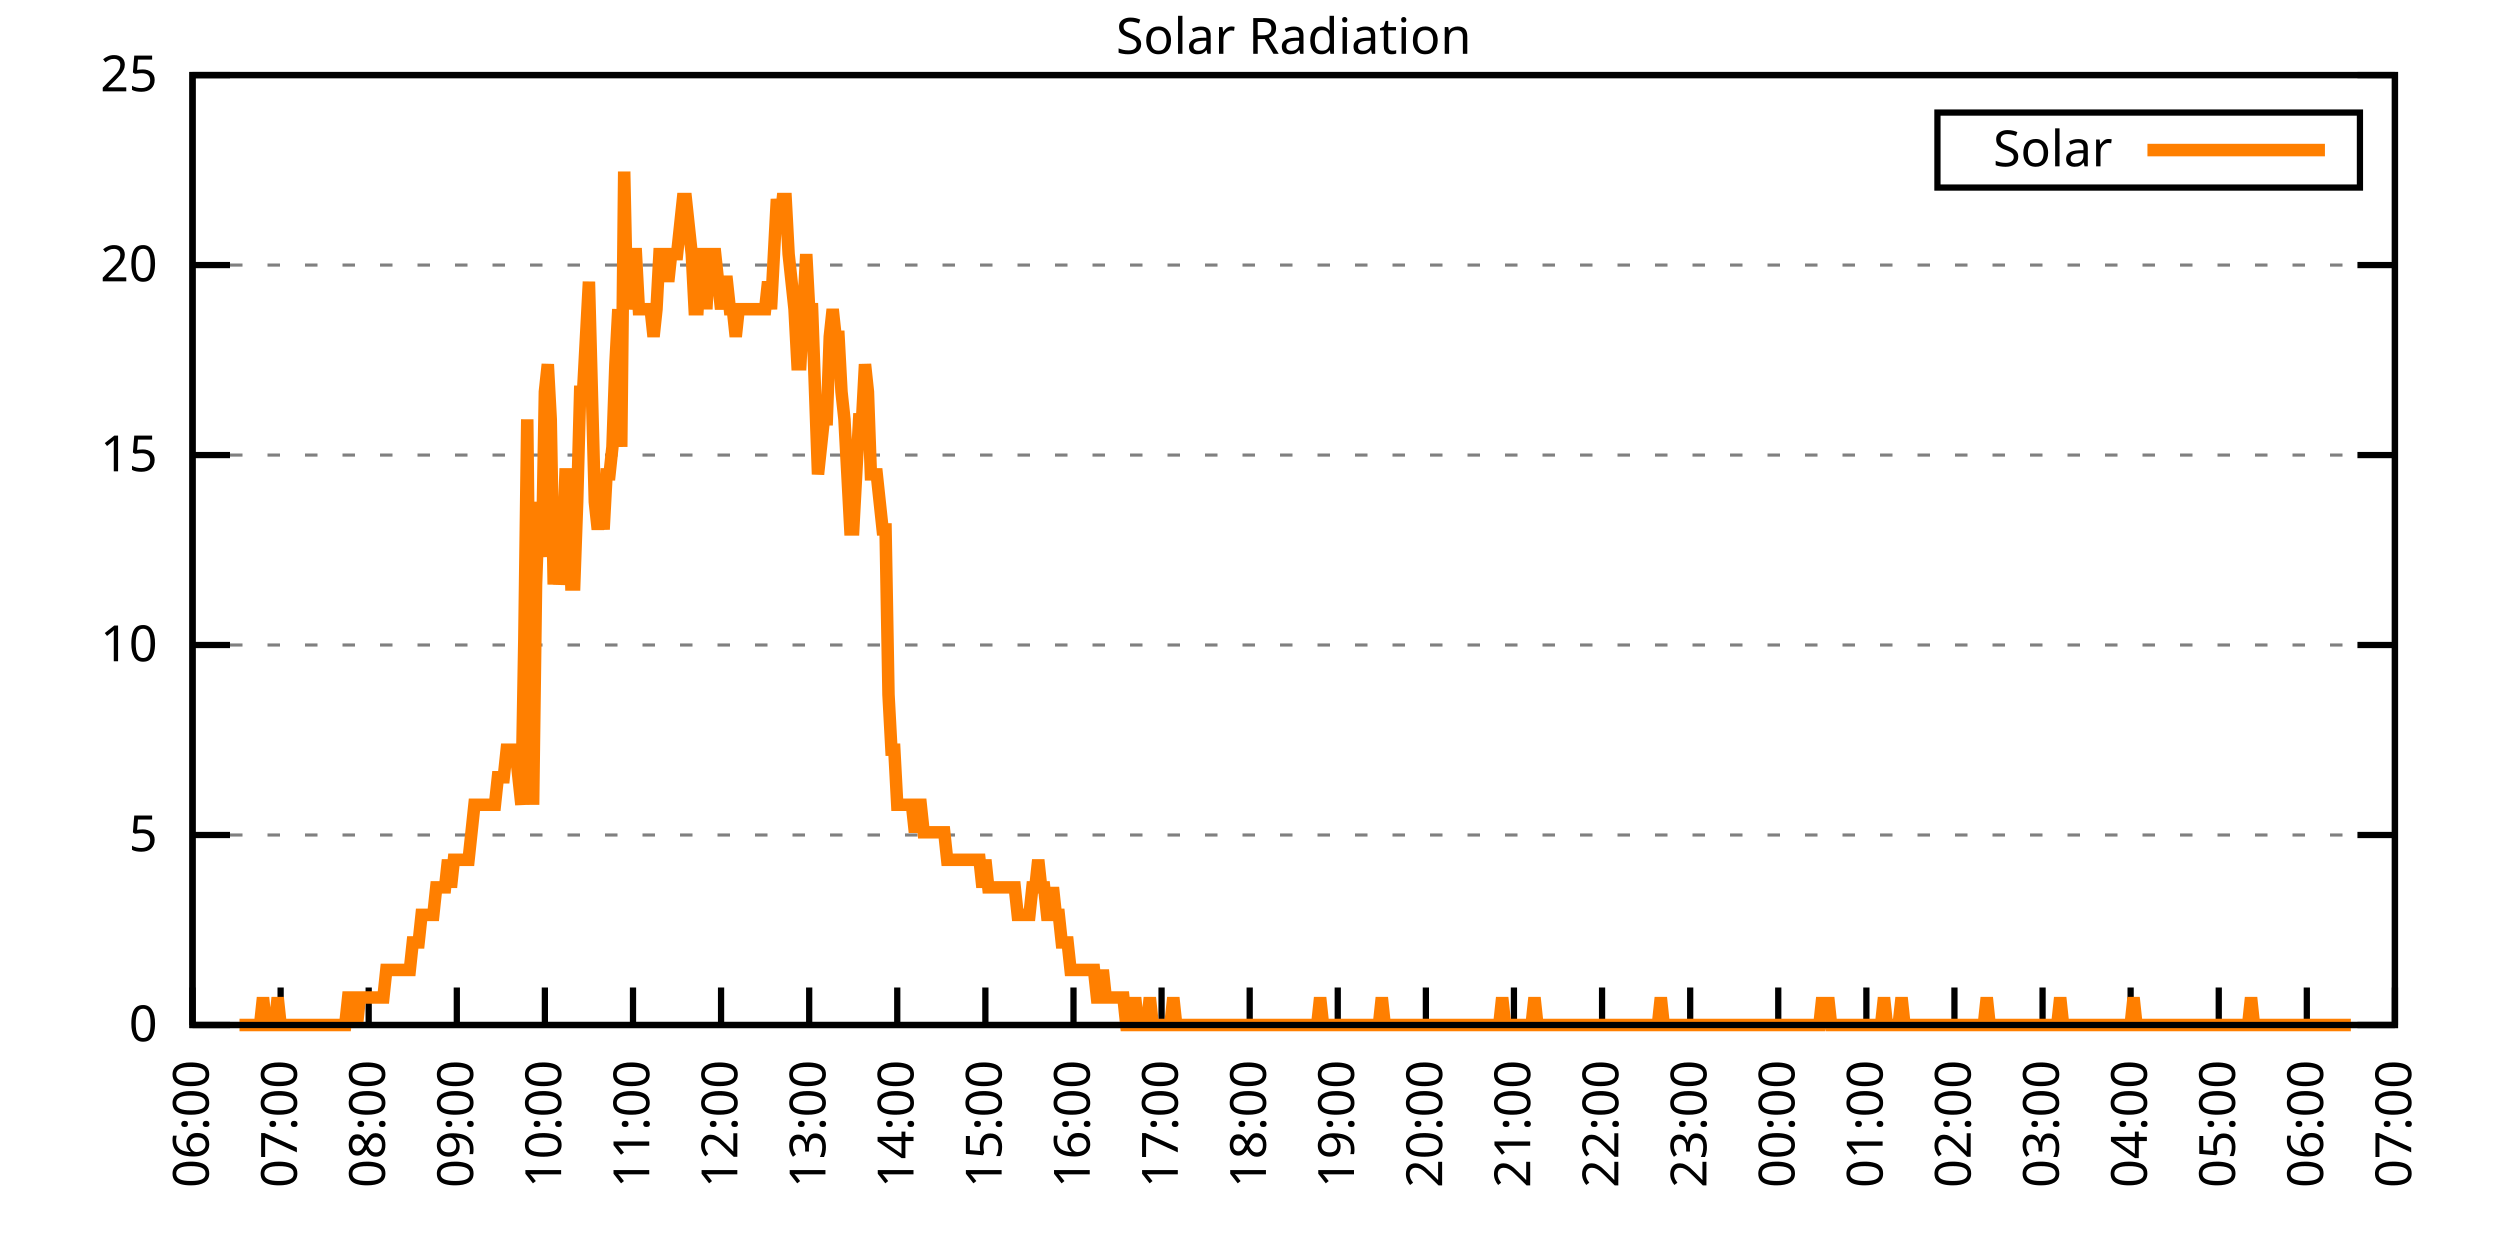
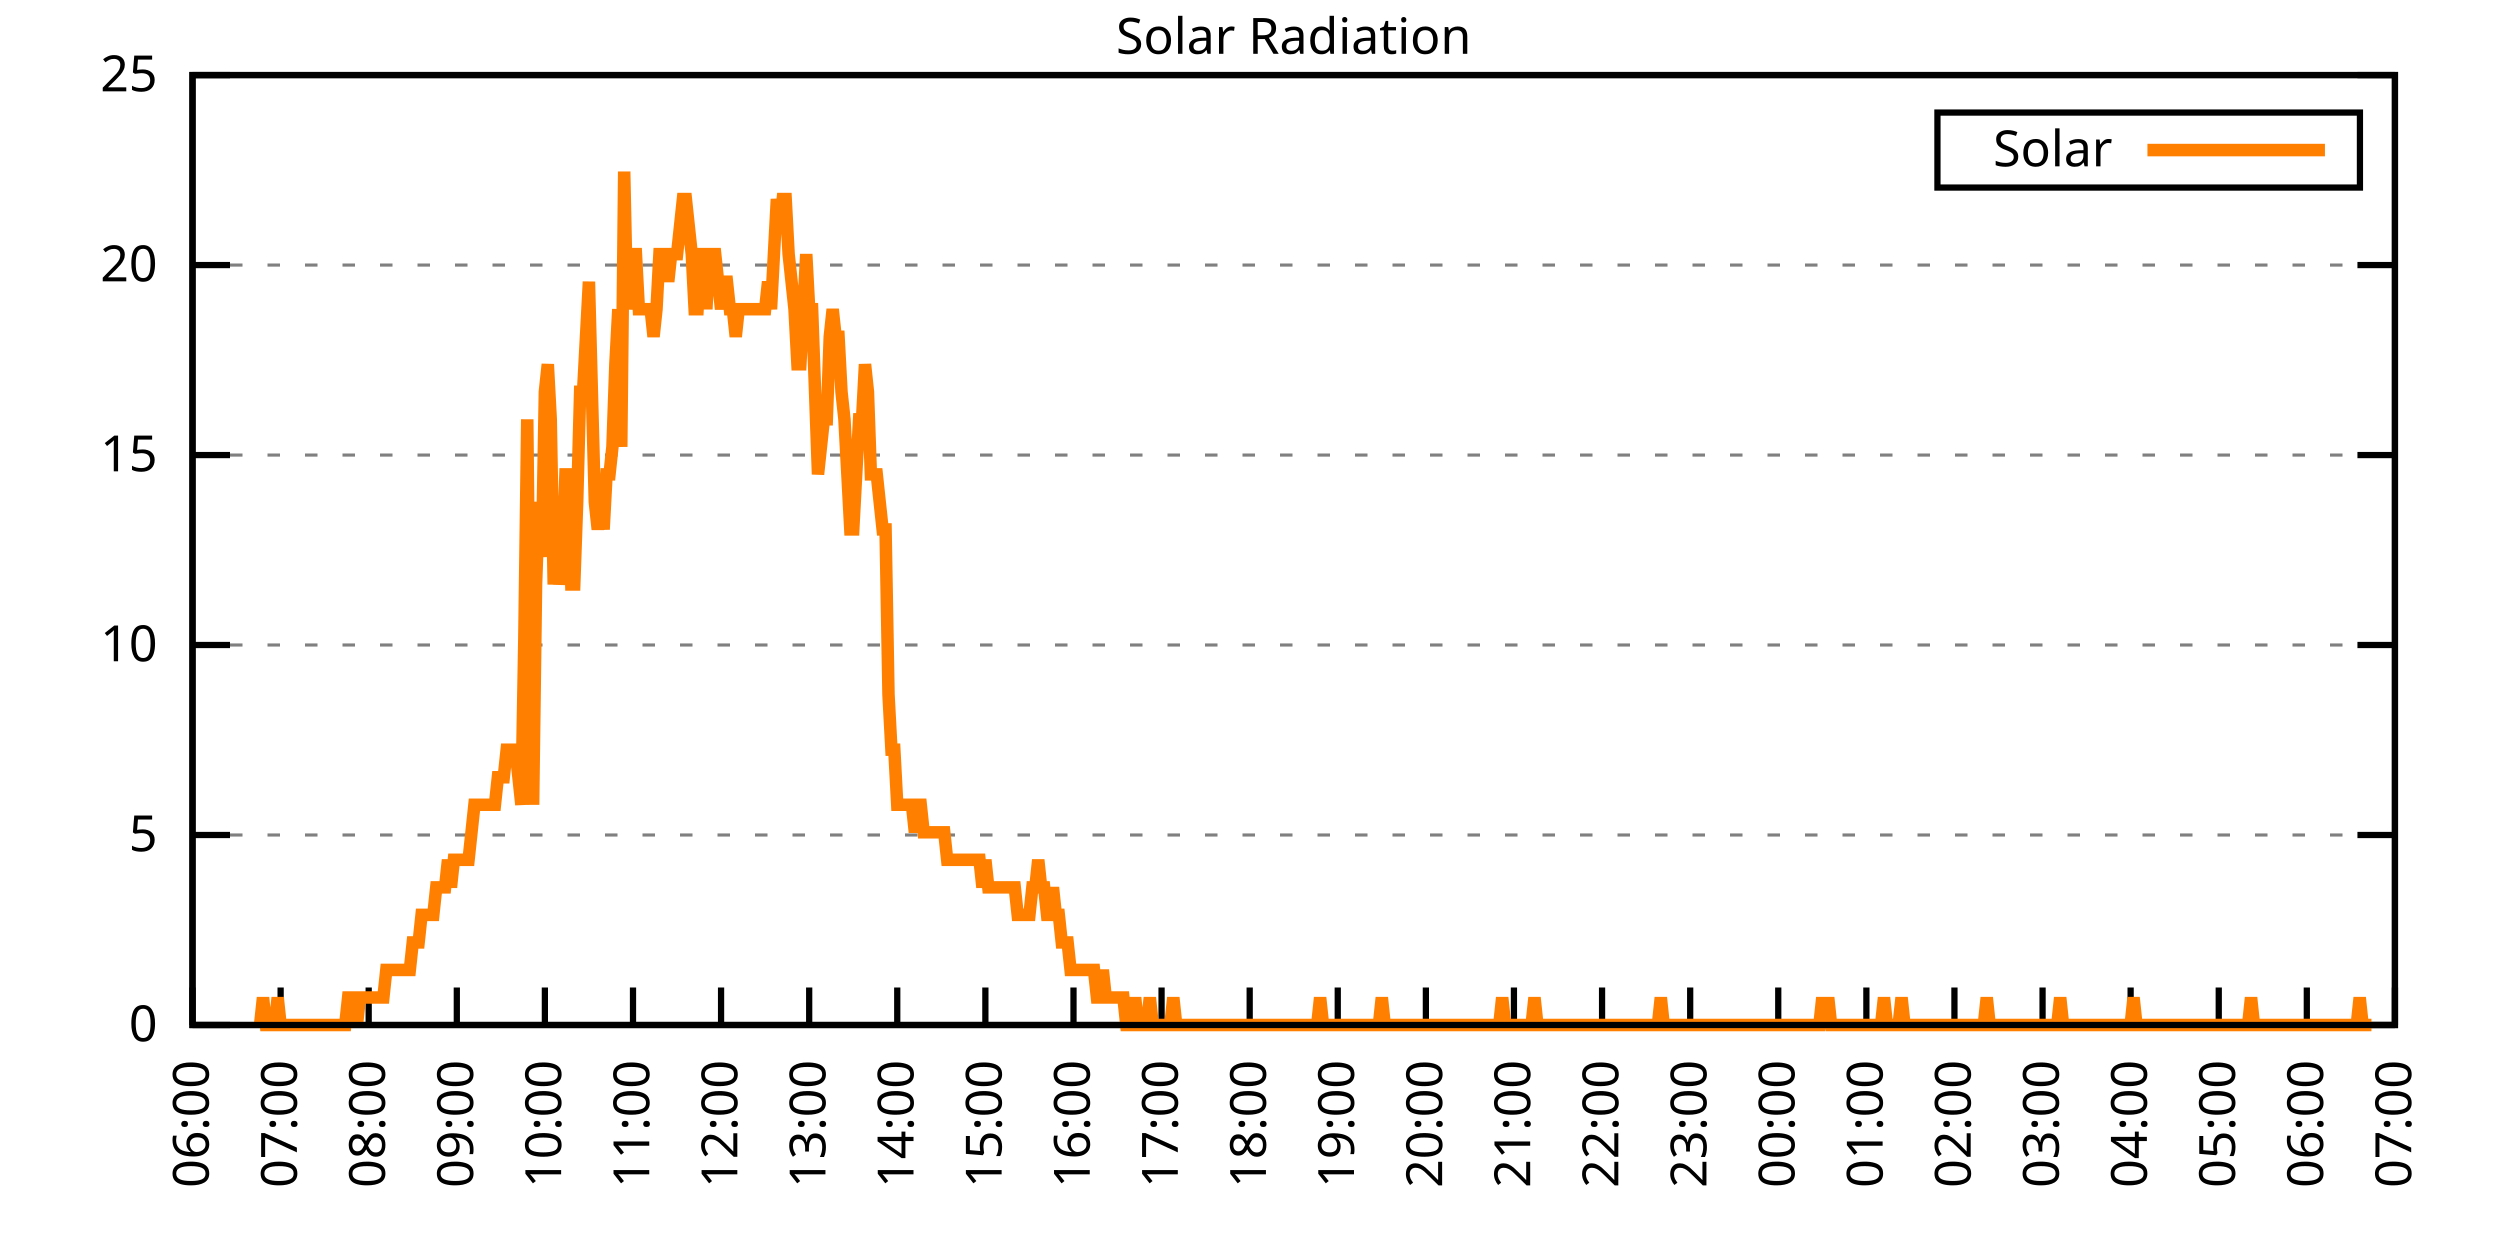
<svg xmlns="http://www.w3.org/2000/svg" xmlns:xlink="http://www.w3.org/1999/xlink" width="400" height="200" viewBox="0 0 400 200">
  <g id="gnuplot_canvas">
    <rect x="0" y="0" width="400" height="200" fill="none" />
    <defs>
      <circle id="gpDot" r="0.5" stroke-width="0.5" stroke="currentColor" />
      <path id="gpPt0" stroke-width="0.333" stroke="currentColor" d="M-1,0 h2 M0,-1 v2" />
      <path id="gpPt1" stroke-width="0.333" stroke="currentColor" d="M-1,-1 L1,1 M1,-1 L-1,1" />
      <path id="gpPt2" stroke-width="0.333" stroke="currentColor" d="M-1,0 L1,0 M0,-1 L0,1 M-1,-1 L1,1 M-1,1 L1,-1" />
      <rect id="gpPt3" stroke-width="0.333" stroke="currentColor" x="-1" y="-1" width="2" height="2" />
      <rect id="gpPt4" stroke-width="0.333" stroke="currentColor" fill="currentColor" x="-1" y="-1" width="2" height="2" />
      <circle id="gpPt5" stroke-width="0.333" stroke="currentColor" cx="0" cy="0" r="1" />
      <use xlink:href="#gpPt5" id="gpPt6" fill="currentColor" stroke="none" />
      <path id="gpPt7" stroke-width="0.333" stroke="currentColor" d="M0,-1.33 L-1.33,0.67 L1.33,0.67 z" />
      <use xlink:href="#gpPt7" id="gpPt8" fill="currentColor" stroke="none" />
      <use xlink:href="#gpPt7" id="gpPt9" stroke="currentColor" transform="rotate(180)" />
      <use xlink:href="#gpPt9" id="gpPt10" fill="currentColor" stroke="none" />
      <use xlink:href="#gpPt3" id="gpPt11" stroke="currentColor" transform="rotate(45)" />
      <use xlink:href="#gpPt11" id="gpPt12" fill="currentColor" stroke="none" />
      <path id="gpPt13" stroke-width="0.333" stroke="currentColor" d="M0,1.330 L1.265,0.411 L0.782,-1.067 L-0.782,-1.076 L-1.265,0.411 z" />
      <use xlink:href="#gpPt13" id="gpPt14" fill="currentColor" stroke="none" />
      <filter id="textbox" filterUnits="objectBoundingBox" x="0" y="0" height="1" width="1">
        <feFlood flood-color="white" flood-opacity="1" result="bgnd" />
        <feComposite in="SourceGraphic" in2="bgnd" operator="atop" />
      </filter>
      <filter id="greybox" filterUnits="objectBoundingBox" x="0" y="0" height="1" width="1">
        <feFlood flood-color="lightgrey" flood-opacity="1" result="grey" />
        <feComposite in="SourceGraphic" in2="grey" operator="atop" />
      </filter>
    </defs>
    <g fill="none" color="white" stroke="currentColor" stroke-width="1.00" stroke-linecap="butt" stroke-linejoin="miter">
</g>
    <g fill="none" color="black" stroke="currentColor" stroke-width="1.00" stroke-linecap="butt" stroke-linejoin="miter">
      <g stroke="none" shape-rendering="crispEdges">
        <polygon fill="rgb(255, 255, 255)" points="30.80,164.00 383.18,164.00 383.18,12.02 30.80,12.02 " />
      </g>
    </g>
    <g fill="none" color="black" stroke="currentColor" stroke-width="1.00" stroke-linecap="butt" stroke-linejoin="miter">
</g>
    <g fill="none" color="black" stroke="black" stroke-width="0.50" stroke-linecap="butt" stroke-linejoin="miter">
</g>
    <g fill="none" color="gray" stroke="currentColor" stroke-width="0.50" stroke-linecap="butt" stroke-linejoin="miter">
      <path stroke="gray" stroke-dasharray="2,4" class="gridline" d="M30.80,164.00 L383.19,164.00  " />
    </g>
    <g fill="none" color="gray" stroke="gray" stroke-width="1.00" stroke-linecap="butt" stroke-linejoin="miter">
</g>
    <g fill="none" color="black" stroke="currentColor" stroke-width="1.00" stroke-linecap="butt" stroke-linejoin="miter">
      <path stroke="black" d="M30.80,164.00 L36.80,164.00 M383.19,164.00 L377.19,164.00  " />
      <g transform="translate(25.20,166.60)" stroke="none" fill="black" font-family="Sans" font-size="8.00" text-anchor="end">
        <text>
          <tspan font-family="Sans"> 0</tspan>
        </text>
      </g>
    </g>
    <g fill="none" color="black" stroke="currentColor" stroke-width="1.00" stroke-linecap="butt" stroke-linejoin="miter">
</g>
    <g fill="none" color="black" stroke="black" stroke-width="0.50" stroke-linecap="butt" stroke-linejoin="miter">
</g>
    <g fill="none" color="gray" stroke="currentColor" stroke-width="0.50" stroke-linecap="butt" stroke-linejoin="miter">
      <path stroke="gray" stroke-dasharray="2,4" class="gridline" d="M30.80,133.60 L383.19,133.60  " />
    </g>
    <g fill="none" color="gray" stroke="gray" stroke-width="1.00" stroke-linecap="butt" stroke-linejoin="miter">
</g>
    <g fill="none" color="black" stroke="currentColor" stroke-width="1.00" stroke-linecap="butt" stroke-linejoin="miter">
      <path stroke="black" d="M30.80,133.60 L36.80,133.60 M383.19,133.60 L377.19,133.60  " />
      <g transform="translate(25.20,136.20)" stroke="none" fill="black" font-family="Sans" font-size="8.00" text-anchor="end">
        <text>
          <tspan font-family="Sans"> 5</tspan>
        </text>
      </g>
    </g>
    <g fill="none" color="black" stroke="currentColor" stroke-width="1.00" stroke-linecap="butt" stroke-linejoin="miter">
</g>
    <g fill="none" color="black" stroke="black" stroke-width="0.50" stroke-linecap="butt" stroke-linejoin="miter">
</g>
    <g fill="none" color="gray" stroke="currentColor" stroke-width="0.50" stroke-linecap="butt" stroke-linejoin="miter">
      <path stroke="gray" stroke-dasharray="2,4" class="gridline" d="M30.80,103.20 L383.19,103.20  " />
    </g>
    <g fill="none" color="gray" stroke="gray" stroke-width="1.00" stroke-linecap="butt" stroke-linejoin="miter">
</g>
    <g fill="none" color="black" stroke="currentColor" stroke-width="1.00" stroke-linecap="butt" stroke-linejoin="miter">
      <path stroke="black" d="M30.80,103.20 L36.80,103.20 M383.19,103.20 L377.19,103.20  " />
      <g transform="translate(25.20,105.80)" stroke="none" fill="black" font-family="Sans" font-size="8.00" text-anchor="end">
        <text>
          <tspan font-family="Sans"> 10</tspan>
        </text>
      </g>
    </g>
    <g fill="none" color="black" stroke="currentColor" stroke-width="1.00" stroke-linecap="butt" stroke-linejoin="miter">
</g>
    <g fill="none" color="black" stroke="black" stroke-width="0.50" stroke-linecap="butt" stroke-linejoin="miter">
</g>
    <g fill="none" color="gray" stroke="currentColor" stroke-width="0.50" stroke-linecap="butt" stroke-linejoin="miter">
      <path stroke="gray" stroke-dasharray="2,4" class="gridline" d="M30.80,72.81 L383.19,72.81  " />
    </g>
    <g fill="none" color="gray" stroke="gray" stroke-width="1.00" stroke-linecap="butt" stroke-linejoin="miter">
</g>
    <g fill="none" color="black" stroke="currentColor" stroke-width="1.00" stroke-linecap="butt" stroke-linejoin="miter">
      <path stroke="black" d="M30.80,72.81 L36.80,72.81 M383.19,72.81 L377.19,72.81  " />
      <g transform="translate(25.20,75.41)" stroke="none" fill="black" font-family="Sans" font-size="8.00" text-anchor="end">
        <text>
          <tspan font-family="Sans"> 15</tspan>
        </text>
      </g>
    </g>
    <g fill="none" color="black" stroke="currentColor" stroke-width="1.00" stroke-linecap="butt" stroke-linejoin="miter">
</g>
    <g fill="none" color="black" stroke="black" stroke-width="0.50" stroke-linecap="butt" stroke-linejoin="miter">
</g>
    <g fill="none" color="gray" stroke="currentColor" stroke-width="0.50" stroke-linecap="butt" stroke-linejoin="miter">
      <path stroke="gray" stroke-dasharray="2,4" class="gridline" d="M30.80,42.41 L383.19,42.41  " />
    </g>
    <g fill="none" color="gray" stroke="gray" stroke-width="1.00" stroke-linecap="butt" stroke-linejoin="miter">
</g>
    <g fill="none" color="black" stroke="currentColor" stroke-width="1.00" stroke-linecap="butt" stroke-linejoin="miter">
      <path stroke="black" d="M30.80,42.41 L36.80,42.41 M383.19,42.41 L377.19,42.41  " />
      <g transform="translate(25.20,45.01)" stroke="none" fill="black" font-family="Sans" font-size="8.00" text-anchor="end">
        <text>
          <tspan font-family="Sans"> 20</tspan>
        </text>
      </g>
    </g>
    <g fill="none" color="black" stroke="currentColor" stroke-width="1.00" stroke-linecap="butt" stroke-linejoin="miter">
</g>
    <g fill="none" color="black" stroke="black" stroke-width="0.50" stroke-linecap="butt" stroke-linejoin="miter">
</g>
    <g fill="none" color="gray" stroke="currentColor" stroke-width="0.50" stroke-linecap="butt" stroke-linejoin="miter">
      <path stroke="gray" stroke-dasharray="2,4" class="gridline" d="M30.80,12.01 L383.19,12.01  " />
    </g>
    <g fill="none" color="gray" stroke="gray" stroke-width="1.00" stroke-linecap="butt" stroke-linejoin="miter">
</g>
    <g fill="none" color="black" stroke="currentColor" stroke-width="1.00" stroke-linecap="butt" stroke-linejoin="miter">
      <path stroke="black" d="M30.80,12.01 L36.80,12.01 M383.19,12.01 L377.19,12.01  " />
      <g transform="translate(25.20,14.61)" stroke="none" fill="black" font-family="Sans" font-size="8.00" text-anchor="end">
        <text>
          <tspan font-family="Sans"> 25</tspan>
        </text>
      </g>
    </g>
    <g fill="none" color="black" stroke="currentColor" stroke-width="1.00" stroke-linecap="butt" stroke-linejoin="miter">
      <path stroke="black" d="M30.80,164.00 L30.80,158.00  " />
      <g transform="translate(33.40,169.60) rotate(270.00)" stroke="none" fill="black" font-family="Sans" font-size="8.00" text-anchor="end">
        <text>
          <tspan font-family="Sans">06:00</tspan>
        </text>
      </g>
    </g>
    <g fill="none" color="black" stroke="currentColor" stroke-width="1.00" stroke-linecap="butt" stroke-linejoin="miter">
      <path stroke="black" d="M44.90,164.00 L44.90,158.00  " />
      <g transform="translate(47.50,169.60) rotate(270.00)" stroke="none" fill="black" font-family="Sans" font-size="8.00" text-anchor="end">
        <text>
          <tspan font-family="Sans">07:00</tspan>
        </text>
      </g>
    </g>
    <g fill="none" color="black" stroke="currentColor" stroke-width="1.00" stroke-linecap="butt" stroke-linejoin="miter">
      <path stroke="black" d="M58.99,164.00 L58.99,158.00  " />
      <g transform="translate(61.59,169.60) rotate(270.00)" stroke="none" fill="black" font-family="Sans" font-size="8.00" text-anchor="end">
        <text>
          <tspan font-family="Sans">08:00</tspan>
        </text>
      </g>
    </g>
    <g fill="none" color="black" stroke="currentColor" stroke-width="1.00" stroke-linecap="butt" stroke-linejoin="miter">
      <path stroke="black" d="M73.09,164.00 L73.09,158.00  " />
      <g transform="translate(75.69,169.60) rotate(270.00)" stroke="none" fill="black" font-family="Sans" font-size="8.00" text-anchor="end">
        <text>
          <tspan font-family="Sans">09:00</tspan>
        </text>
      </g>
    </g>
    <g fill="none" color="black" stroke="currentColor" stroke-width="1.00" stroke-linecap="butt" stroke-linejoin="miter">
      <path stroke="black" d="M87.18,164.00 L87.18,158.00  " />
      <g transform="translate(89.78,169.60) rotate(270.00)" stroke="none" fill="black" font-family="Sans" font-size="8.00" text-anchor="end">
        <text>
          <tspan font-family="Sans">10:00</tspan>
        </text>
      </g>
    </g>
    <g fill="none" color="black" stroke="currentColor" stroke-width="1.00" stroke-linecap="butt" stroke-linejoin="miter">
      <path stroke="black" d="M101.28,164.00 L101.28,158.00  " />
      <g transform="translate(103.88,169.60) rotate(270.00)" stroke="none" fill="black" font-family="Sans" font-size="8.00" text-anchor="end">
        <text>
          <tspan font-family="Sans">11:00</tspan>
        </text>
      </g>
    </g>
    <g fill="none" color="black" stroke="currentColor" stroke-width="1.00" stroke-linecap="butt" stroke-linejoin="miter">
      <path stroke="black" d="M115.37,164.00 L115.37,158.00  " />
      <g transform="translate(117.97,169.60) rotate(270.00)" stroke="none" fill="black" font-family="Sans" font-size="8.00" text-anchor="end">
        <text>
          <tspan font-family="Sans">12:00</tspan>
        </text>
      </g>
    </g>
    <g fill="none" color="black" stroke="currentColor" stroke-width="1.00" stroke-linecap="butt" stroke-linejoin="miter">
      <path stroke="black" d="M129.47,164.00 L129.47,158.00  " />
      <g transform="translate(132.07,169.60) rotate(270.00)" stroke="none" fill="black" font-family="Sans" font-size="8.00" text-anchor="end">
        <text>
          <tspan font-family="Sans">13:00</tspan>
        </text>
      </g>
    </g>
    <g fill="none" color="black" stroke="currentColor" stroke-width="1.00" stroke-linecap="butt" stroke-linejoin="miter">
      <path stroke="black" d="M143.56,164.00 L143.56,158.00  " />
      <g transform="translate(146.16,169.60) rotate(270.00)" stroke="none" fill="black" font-family="Sans" font-size="8.00" text-anchor="end">
        <text>
          <tspan font-family="Sans">14:00</tspan>
        </text>
      </g>
    </g>
    <g fill="none" color="black" stroke="currentColor" stroke-width="1.00" stroke-linecap="butt" stroke-linejoin="miter">
      <path stroke="black" d="M157.66,164.00 L157.66,158.00  " />
      <g transform="translate(160.26,169.60) rotate(270.00)" stroke="none" fill="black" font-family="Sans" font-size="8.00" text-anchor="end">
        <text>
          <tspan font-family="Sans">15:00</tspan>
        </text>
      </g>
    </g>
    <g fill="none" color="black" stroke="currentColor" stroke-width="1.00" stroke-linecap="butt" stroke-linejoin="miter">
      <path stroke="black" d="M171.76,164.00 L171.76,158.00  " />
      <g transform="translate(174.36,169.60) rotate(270.00)" stroke="none" fill="black" font-family="Sans" font-size="8.00" text-anchor="end">
        <text>
          <tspan font-family="Sans">16:00</tspan>
        </text>
      </g>
    </g>
    <g fill="none" color="black" stroke="currentColor" stroke-width="1.00" stroke-linecap="butt" stroke-linejoin="miter">
      <path stroke="black" d="M185.85,164.00 L185.85,158.00  " />
      <g transform="translate(188.45,169.60) rotate(270.00)" stroke="none" fill="black" font-family="Sans" font-size="8.00" text-anchor="end">
        <text>
          <tspan font-family="Sans">17:00</tspan>
        </text>
      </g>
    </g>
    <g fill="none" color="black" stroke="currentColor" stroke-width="1.00" stroke-linecap="butt" stroke-linejoin="miter">
      <path stroke="black" d="M199.95,164.00 L199.95,158.00  " />
      <g transform="translate(202.55,169.60) rotate(270.00)" stroke="none" fill="black" font-family="Sans" font-size="8.00" text-anchor="end">
        <text>
          <tspan font-family="Sans">18:00</tspan>
        </text>
      </g>
    </g>
    <g fill="none" color="black" stroke="currentColor" stroke-width="1.00" stroke-linecap="butt" stroke-linejoin="miter">
      <path stroke="black" d="M214.04,164.00 L214.04,158.00  " />
      <g transform="translate(216.64,169.60) rotate(270.00)" stroke="none" fill="black" font-family="Sans" font-size="8.00" text-anchor="end">
        <text>
          <tspan font-family="Sans">19:00</tspan>
        </text>
      </g>
    </g>
    <g fill="none" color="black" stroke="currentColor" stroke-width="1.00" stroke-linecap="butt" stroke-linejoin="miter">
      <path stroke="black" d="M228.14,164.00 L228.14,158.00  " />
      <g transform="translate(230.74,169.60) rotate(270.00)" stroke="none" fill="black" font-family="Sans" font-size="8.00" text-anchor="end">
        <text>
          <tspan font-family="Sans">20:00</tspan>
        </text>
      </g>
    </g>
    <g fill="none" color="black" stroke="currentColor" stroke-width="1.00" stroke-linecap="butt" stroke-linejoin="miter">
      <path stroke="black" d="M242.23,164.00 L242.23,158.00  " />
      <g transform="translate(244.83,169.60) rotate(270.00)" stroke="none" fill="black" font-family="Sans" font-size="8.00" text-anchor="end">
        <text>
          <tspan font-family="Sans">21:00</tspan>
        </text>
      </g>
    </g>
    <g fill="none" color="black" stroke="currentColor" stroke-width="1.00" stroke-linecap="butt" stroke-linejoin="miter">
      <path stroke="black" d="M256.33,164.00 L256.33,158.00  " />
      <g transform="translate(258.93,169.60) rotate(270.00)" stroke="none" fill="black" font-family="Sans" font-size="8.00" text-anchor="end">
        <text>
          <tspan font-family="Sans">22:00</tspan>
        </text>
      </g>
    </g>
    <g fill="none" color="black" stroke="currentColor" stroke-width="1.00" stroke-linecap="butt" stroke-linejoin="miter">
      <path stroke="black" d="M270.43,164.00 L270.43,158.00  " />
      <g transform="translate(273.03,169.60) rotate(270.00)" stroke="none" fill="black" font-family="Sans" font-size="8.00" text-anchor="end">
        <text>
          <tspan font-family="Sans">23:00</tspan>
        </text>
      </g>
    </g>
    <g fill="none" color="black" stroke="currentColor" stroke-width="1.00" stroke-linecap="butt" stroke-linejoin="miter">
      <path stroke="black" d="M284.52,164.00 L284.52,158.00  " />
      <g transform="translate(287.12,169.60) rotate(270.00)" stroke="none" fill="black" font-family="Sans" font-size="8.00" text-anchor="end">
        <text>
          <tspan font-family="Sans">00:00</tspan>
        </text>
      </g>
    </g>
    <g fill="none" color="black" stroke="currentColor" stroke-width="1.00" stroke-linecap="butt" stroke-linejoin="miter">
      <path stroke="black" d="M298.62,164.00 L298.62,158.00  " />
      <g transform="translate(301.22,169.60) rotate(270.00)" stroke="none" fill="black" font-family="Sans" font-size="8.00" text-anchor="end">
        <text>
          <tspan font-family="Sans">01:00</tspan>
        </text>
      </g>
    </g>
    <g fill="none" color="black" stroke="currentColor" stroke-width="1.00" stroke-linecap="butt" stroke-linejoin="miter">
      <path stroke="black" d="M312.71,164.00 L312.71,158.00  " />
      <g transform="translate(315.31,169.60) rotate(270.00)" stroke="none" fill="black" font-family="Sans" font-size="8.00" text-anchor="end">
        <text>
          <tspan font-family="Sans">02:00</tspan>
        </text>
      </g>
    </g>
    <g fill="none" color="black" stroke="currentColor" stroke-width="1.00" stroke-linecap="butt" stroke-linejoin="miter">
      <path stroke="black" d="M326.81,164.00 L326.81,158.00  " />
      <g transform="translate(329.41,169.60) rotate(270.00)" stroke="none" fill="black" font-family="Sans" font-size="8.00" text-anchor="end">
        <text>
          <tspan font-family="Sans">03:00</tspan>
        </text>
      </g>
    </g>
    <g fill="none" color="black" stroke="currentColor" stroke-width="1.00" stroke-linecap="butt" stroke-linejoin="miter">
      <path stroke="black" d="M340.90,164.00 L340.90,158.00  " />
      <g transform="translate(343.50,169.60) rotate(270.00)" stroke="none" fill="black" font-family="Sans" font-size="8.00" text-anchor="end">
        <text>
          <tspan font-family="Sans">04:00</tspan>
        </text>
      </g>
    </g>
    <g fill="none" color="black" stroke="currentColor" stroke-width="1.00" stroke-linecap="butt" stroke-linejoin="miter">
      <path stroke="black" d="M355.00,164.00 L355.00,158.00  " />
      <g transform="translate(357.60,169.60) rotate(270.00)" stroke="none" fill="black" font-family="Sans" font-size="8.00" text-anchor="end">
        <text>
          <tspan font-family="Sans">05:00</tspan>
        </text>
      </g>
    </g>
    <g fill="none" color="black" stroke="currentColor" stroke-width="1.00" stroke-linecap="butt" stroke-linejoin="miter">
      <path stroke="black" d="M369.09,164.00 L369.09,158.00  " />
      <g transform="translate(371.69,169.60) rotate(270.00)" stroke="none" fill="black" font-family="Sans" font-size="8.00" text-anchor="end">
        <text>
          <tspan font-family="Sans">06:00</tspan>
        </text>
      </g>
    </g>
    <g fill="none" color="black" stroke="currentColor" stroke-width="1.00" stroke-linecap="butt" stroke-linejoin="miter">
      <path stroke="black" d="M383.19,164.00 L383.19,158.00  " />
      <g transform="translate(385.79,169.60) rotate(270.00)" stroke="none" fill="black" font-family="Sans" font-size="8.00" text-anchor="end">
        <text>
          <tspan font-family="Sans">07:00</tspan>
        </text>
      </g>
    </g>
    <g fill="none" color="black" stroke="currentColor" stroke-width="1.00" stroke-linecap="butt" stroke-linejoin="miter">
</g>
    <g fill="none" color="black" stroke="currentColor" stroke-width="1.00" stroke-linecap="butt" stroke-linejoin="miter">
      <path stroke="black" d="M30.80,12.01 L30.80,164.00 L383.19,164.00 L383.19,12.01 L30.80,12.01 Z  " />
    </g>
    <g fill="none" color="black" stroke="currentColor" stroke-width="1.00" stroke-linecap="butt" stroke-linejoin="miter">
</g>
    <g fill="none" color="black" stroke="currentColor" stroke-width="1.00" stroke-linecap="butt" stroke-linejoin="miter">
      <path stroke="black" d="M309.99,30.01 L309.99,18.01 L377.59,18.01 L377.59,30.01 L309.99,30.01 Z  " />
    </g>
    <g id="Solar_Radiation_plot_1">
      <g fill="none" color="white" stroke="black" stroke-width="2.00" stroke-linecap="butt" stroke-linejoin="miter">
</g>
      <g fill="none" color="black" stroke="currentColor" stroke-width="2.00" stroke-linecap="butt" stroke-linejoin="miter">
        <g transform="translate(337.99,26.61)" stroke="none" fill="black" font-family="Sans" font-size="8.00" text-anchor="end">
          <text>
            <tspan font-family="Sans">Solar</tspan>
          </text>
        </g>
      </g>
      <g fill="none" color="black" stroke="currentColor" stroke-width="2.00" stroke-linecap="butt" stroke-linejoin="miter">
-         <path stroke="rgb(255, 127,   0)" d="M343.59,24.01 L371.99,24.01 M38.32,164.00 L38.79,164.00 L39.26,164.00 L39.73,164.00 L40.20,164.00 L40.67,164.00   L41.14,164.00 L41.61,164.00 L42.08,159.60 L42.55,164.00 L43.02,164.00 L43.49,164.00 L43.96,164.00 L44.43,159.60   L44.90,164.00 L45.37,164.00 L45.84,164.00 L46.31,164.00 L46.78,164.00 L47.24,164.00 L47.71,164.00 L48.18,164.00   L48.65,164.00 L49.12,164.00 L49.59,164.00 L50.06,164.00 L50.53,164.00 L51.00,164.00 L51.47,164.00 L51.94,164.00   L52.41,164.00 L52.88,164.00 L53.35,164.00 L53.82,164.00 L54.29,164.00 L54.76,164.00 L55.23,164.00 L55.70,159.60   L56.17,159.60 L56.64,159.60 L57.11,164.00 L57.58,159.60 L58.05,159.60 L58.52,159.60 L58.99,159.60 L59.46,159.60   L59.93,159.60 L60.40,159.60 L60.87,159.60 L61.34,159.60 L61.81,155.19 L62.28,155.19 L62.75,155.19 L63.22,155.19   L63.69,155.19 L64.16,155.19 L64.63,155.19 L65.10,155.19 L65.57,155.19 L66.04,150.79 L66.51,150.79 L66.98,150.79   L67.45,146.38 L67.92,146.38 L68.39,146.38 L68.86,146.38 L69.33,146.38 L69.80,141.98 L70.27,141.98 L70.74,141.98   L71.21,141.98 L71.68,137.57 L72.15,141.98 L72.62,137.57 L73.09,137.57 L73.56,137.57 L74.03,137.57 L74.50,137.57   L74.97,137.57 L75.44,133.17 L75.91,128.76 L76.38,128.76 L76.85,128.76 L77.32,128.76 L77.79,128.76 L78.26,128.76   L78.73,128.76 L79.19,128.76 L79.66,124.36 L80.13,124.36 L80.60,124.36 L81.07,119.95 L81.54,119.95 L82.01,119.95   L82.48,119.95 L82.95,124.36 L83.42,128.76 L83.89,102.33 L84.36,67.09 L84.83,111.14 L85.30,128.76 L85.77,93.52   L86.24,80.31 L86.71,89.12 L87.18,62.69 L87.65,58.28 L88.12,67.09 L88.59,93.52 L89.06,84.71 L89.53,93.52   L90.00,89.12 L90.47,75.90 L90.94,75.90 L91.41,93.52 L91.88,93.52 L92.35,80.31 L92.82,62.69 L93.29,62.69   L93.76,53.88 L94.23,45.07 L94.70,62.69 L95.17,80.31 L95.64,84.71 L96.11,80.31 L96.58,84.71 L97.05,75.90   L97.52,75.90 L97.99,71.50 L98.46,58.28 L98.93,49.47 L99.40,71.50 L99.87,27.45 L100.34,49.47 L100.81,45.07   L101.28,40.66 L101.75,40.66 L102.22,49.47 L102.69,49.47 L103.16,49.47 L103.63,49.47 L104.10,49.47 L104.57,53.88   L105.04,49.47 L105.51,40.66 L105.98,40.66 L106.45,40.66 L106.92,45.07 L107.39,40.66 L107.86,40.66 L108.33,40.66   L108.80,36.26 L109.27,31.85 L109.74,31.85 L110.21,36.26 L110.68,40.66 L111.14,49.47 L111.61,49.47 L112.08,40.66   L112.55,40.66 L113.02,49.47 L113.49,40.66 L113.96,40.66 L114.43,40.66 L114.90,45.07 L115.37,49.47 L115.84,45.07   L116.31,45.07 L116.78,49.47 L117.25,49.47 L117.72,53.88 L118.19,49.47 L118.66,49.47 L119.13,49.47 L119.60,49.47   L120.07,49.47 L120.54,49.47 L121.01,49.47 L121.48,49.47 L121.95,49.47 L122.42,49.47 L122.89,45.07 L123.36,49.47   L123.83,40.66 L124.30,31.85 L124.77,36.26 L125.24,31.85 L125.71,31.85 L126.18,40.66 L126.65,45.07 L127.12,49.47   L127.59,58.28 L128.06,58.28 L128.53,49.47 L129.00,40.66 L129.47,49.47 L129.94,49.47 L130.41,62.69 L130.88,75.90   L131.35,71.50 L131.82,67.09 L132.29,67.09 L132.76,53.88 L133.23,49.47 L133.70,53.88 L134.17,53.88 L134.64,62.69   L135.11,67.09 L135.58,75.90 L136.05,84.71 L136.52,84.71 L136.99,75.90 L137.46,67.09 L137.93,67.09 L138.40,58.28   L138.87,62.69 L139.34,75.90 L139.81,75.90 L140.28,75.90 L140.75,80.31 L141.22,84.71 L141.69,84.71 L142.16,111.14   L142.63,119.95 L143.09,119.95 L143.56,128.76 L144.03,128.76 L144.50,128.76 L144.97,128.76 L145.44,128.76 L145.91,128.76   L146.38,133.17 L146.85,128.76 L147.32,128.76 L147.79,133.17 L148.26,133.17 L148.73,133.17 L149.20,133.17 L149.67,133.17   L150.14,133.17 L150.61,133.17 L151.08,133.17 L151.55,137.57 L152.02,137.57 L152.49,137.57 L152.96,137.57 L153.43,137.57   L153.90,137.57 L154.37,137.57 L154.84,137.57 L155.31,137.57 L155.78,137.57 L156.25,137.57 L156.72,137.57 L157.19,141.98   L157.66,137.57 L158.13,141.98 L158.60,141.98 L159.07,141.98 L159.54,141.98 L160.01,141.98 L160.48,141.98 L160.95,141.98   L161.42,141.98 L161.89,141.98 L162.36,141.98 L162.83,146.38 L163.30,146.38 L163.77,146.38 L164.24,146.38 L164.71,146.38   L165.18,141.98 L165.65,141.98 L166.12,137.57 L166.59,141.98 L167.06,141.98 L167.53,146.38 L168.00,146.38 L168.47,141.98   L168.94,146.38 L169.41,146.38 L169.88,150.79 L170.35,150.79 L170.82,150.79 L171.29,155.19 L171.76,155.19 L172.23,155.19   L172.70,155.19 L173.17,155.19 L173.64,155.19 L174.11,155.19 L174.58,155.19 L175.04,155.19 L175.51,159.60 L175.98,159.60   L176.45,155.19 L176.92,159.60 L177.39,159.60 L177.86,159.60 L178.33,159.60 L178.80,159.60 L179.27,159.60 L179.74,159.60   L180.21,164.00 L180.68,164.00 L181.15,164.00 L181.62,159.60 L182.09,164.00 L182.56,164.00 L183.03,164.00 L183.50,164.00   L183.97,159.60 L184.44,164.00 L184.91,164.00 L185.38,164.00 L185.85,164.00 L186.32,164.00 L186.79,164.00 L187.26,164.00   L187.73,159.60 L188.20,164.00 L188.67,164.00 L189.14,164.00 L189.61,164.00 L190.08,164.00 L190.55,164.00 L191.02,164.00   L191.49,164.00 L191.96,164.00 L192.43,164.00 L192.90,164.00 L193.37,164.00 L193.84,164.00 L194.31,164.00 L194.78,164.00   L195.25,164.00 L195.72,164.00 L196.19,164.00 L196.66,164.00 L197.13,164.00 L197.60,164.00 L198.07,164.00 L198.54,164.00   L199.01,164.00 L199.48,164.00 L199.95,164.00 L200.42,164.00 L200.89,164.00 L201.36,164.00 L201.83,164.00 L202.30,164.00   L202.77,164.00 L203.24,164.00 L203.71,164.00 L204.18,164.00 L204.65,164.00 L205.12,164.00 L205.59,164.00 L206.06,164.00   L206.53,164.00 L207.00,164.00 L207.46,164.00 L207.93,164.00 L208.40,164.00 L208.87,164.00 L209.34,164.00 L209.81,164.00   L210.28,164.00 L210.75,164.00 L211.22,159.60 L211.69,164.00 L212.16,164.00 L212.63,164.00 L213.10,164.00 L213.57,164.00   L214.04,164.00 L214.51,164.00 L214.98,164.00 L215.45,164.00 L215.92,164.00 L216.39,164.00 L216.86,164.00 L217.33,164.00   L217.80,164.00 L218.27,164.00 L218.74,164.00 L219.21,164.00 L219.68,164.00 L220.15,164.00 L220.62,164.00 L221.09,159.60   L221.56,164.00 L222.03,164.00 L222.50,164.00 L222.97,164.00 L223.44,164.00 L223.91,164.00 L224.38,164.00 L224.85,164.00   L225.32,164.00 L225.79,164.00 L226.26,164.00 L226.73,164.00 L227.20,164.00 L227.67,164.00 L228.14,164.00 L228.61,164.00   L229.08,164.00 L229.55,164.00 L230.02,164.00 L230.49,164.00 L230.96,164.00 L231.43,164.00 L231.90,164.00 L232.37,164.00   L232.84,164.00 L233.31,164.00 L233.78,164.00 L234.25,164.00 L234.72,164.00 L235.19,164.00 L235.66,164.00 L236.13,164.00   L236.60,164.00 L237.07,164.00 L237.54,164.00 L238.01,164.00 L238.48,164.00 L238.95,164.00 L239.41,164.00 L239.88,164.00   L240.35,159.60 L240.82,164.00 L241.29,164.00 L241.76,164.00 L242.23,164.00 L242.70,164.00 L243.17,164.00 L243.64,164.00   L244.11,164.00 L244.58,164.00 L245.05,164.00 L245.52,159.60 L245.99,164.00 L246.46,164.00 L246.93,164.00 L247.40,164.00   L247.87,164.00 L248.34,164.00 L248.81,164.00 L249.28,164.00 L249.75,164.00 L250.22,164.00 L250.69,164.00 L251.16,164.00   L251.63,164.00 L252.10,164.00 L252.57,164.00 L253.04,164.00 L253.51,164.00 L253.98,164.00 L254.45,164.00 L254.92,164.00   L255.39,164.00 L255.86,164.00 L256.33,164.00 L256.80,164.00 L257.27,164.00 L257.74,164.00 L258.21,164.00 L258.68,164.00   L259.15,164.00 L259.62,164.00 L260.09,164.00 L260.56,164.00 L261.03,164.00 L261.50,164.00 L261.97,164.00 L262.44,164.00   L262.91,164.00 L263.38,164.00 L263.85,164.00 L264.32,164.00 L264.79,164.00 L265.26,164.00 L265.73,159.60 L266.20,164.00   L266.67,164.00 L267.14,164.00 L267.61,164.00 L268.08,164.00 L268.55,164.00 L269.02,164.00 L269.49,164.00 L269.96,164.00   L270.43,164.00 L270.90,164.00 L271.36,164.00 L271.83,164.00 L272.30,164.00 L272.77,164.00 L273.24,164.00 L273.71,164.00   L274.18,164.00 L274.65,164.00 L275.12,164.00 L275.59,164.00 L276.06,164.00 L276.53,164.00 L277.00,164.00 L277.47,164.00   L277.94,164.00 L278.41,164.00 L278.88,164.00 L279.35,164.00 L279.82,164.00 L280.29,164.00 L280.76,164.00 L281.23,164.00   L281.70,164.00 L282.17,164.00 L282.64,164.00 L283.11,164.00 L283.58,164.00 L284.05,164.00 L284.52,164.00 L284.99,164.00   L285.46,164.00 L285.93,164.00 L286.40,164.00 L286.87,164.00 L287.34,164.00 L287.81,164.00 L288.28,164.00 L288.75,164.00   L289.22,164.00 L289.69,164.00 L290.16,164.00 L290.63,164.00 L291.10,164.00 L291.57,159.60 L292.04,164.00 L292.51,159.60   L292.98,164.00 L293.45,164.00 L293.92,164.00 L294.39,164.00 L294.86,164.00 L295.33,164.00 L295.80,164.00 L296.27,164.00   L296.74,164.00 L297.21,164.00 L297.68,164.00 L298.15,164.00 L298.62,164.00 L299.09,164.00 L299.56,164.00 L300.03,164.00   L300.50,164.00 L300.97,164.00 L301.44,159.60 L301.91,164.00 L302.38,164.00 L302.85,164.00 L303.31,164.00 L303.78,164.00   L304.25,159.60 L304.72,164.00 L305.19,164.00 L305.66,164.00 L306.13,164.00 L306.60,164.00 L307.07,164.00 L307.54,164.00   L308.01,164.00 L308.48,164.00 L308.95,164.00 L309.42,164.00 L309.89,164.00 L310.36,164.00 L310.83,164.00 L311.30,164.00   L311.77,164.00 L312.24,164.00 L312.71,164.00 L313.18,164.00 L313.65,164.00 L314.12,164.00 L314.59,164.00 L315.06,164.00   L315.53,164.00 L316.00,164.00 L316.47,164.00 L316.94,164.00 L317.41,164.00 L317.88,159.60 L318.35,164.00 L318.82,164.00   L319.29,164.00 L319.76,164.00 L320.23,164.00 L320.70,164.00 L321.17,164.00 L321.64,164.00 L322.11,164.00 L322.58,164.00   L323.05,164.00 L323.52,164.00 L323.99,164.00 L324.46,164.00 L324.93,164.00 L325.40,164.00 L325.87,164.00 L326.34,164.00   L326.81,164.00 L327.28,164.00 L327.75,164.00 L328.22,164.00 L328.69,164.00 L329.16,164.00 L329.63,159.60 L330.10,164.00   L330.57,164.00 L331.04,164.00 L331.51,164.00 L331.98,164.00 L332.45,164.00 L332.92,164.00 L333.39,164.00 L333.86,164.00   L334.33,164.00 L334.80,164.00 L335.26,164.00 L335.73,164.00 L336.20,164.00 L336.67,164.00 L337.14,164.00 L337.61,164.00   L338.08,164.00 L338.55,164.00 L339.02,164.00 L339.49,164.00 L339.96,164.00 L340.43,164.00 L340.90,164.00 L341.37,159.60   L341.84,164.00 L342.31,164.00 L342.78,164.00 L343.25,164.00 L343.72,164.00 L344.19,164.00 L344.66,164.00 L345.13,164.00   L345.60,164.00 L346.07,164.00 L346.54,164.00 L347.01,164.00 L347.48,164.00 L347.95,164.00 L348.42,164.00 L348.89,164.00   L349.36,164.00 L349.83,164.00 L350.30,164.00 L350.77,164.00 L351.24,164.00 L351.71,164.00 L352.18,164.00 L352.65,164.00   L353.12,164.00 L353.59,164.00 L354.06,164.00 L354.53,164.00 L355.00,164.00 L355.47,164.00 L355.94,164.00 L356.41,164.00   L356.88,164.00 L357.35,164.00 L357.82,164.00 L358.29,164.00 L358.76,164.00 L359.23,164.00 L359.70,164.00 L360.17,159.60   L360.64,164.00 L361.11,164.00 L361.58,164.00 L362.05,164.00 L362.52,164.00 L362.99,164.00 L363.46,164.00 L363.93,164.00   L364.40,164.00 L364.87,164.00 L365.34,164.00 L365.81,164.00 L366.28,164.00 L366.75,164.00 L367.21,164.00 L367.68,164.00   L368.15,164.00 L368.62,164.00 L369.09,164.00 L369.56,164.00 L370.03,164.00 L370.50,164.00 L370.97,164.00 L371.44,164.00   L371.91,164.00 L372.38,164.00 L372.85,164.00 L373.32,164.00 L373.79,164.00 L374.26,164.00 L374.73,164.00 L375.20,164.00   L375.67,164.00 L376.14,164.00  " />
+         <path stroke="rgb(255, 127,   0)" d="M343.59,24.01 L371.99,24.01 M41.61,164.00 L42.08,159.60 L42.55,164.00 L43.02,164.00 L43.49,164.00 L43.96,164.00   L44.43,159.60 L44.90,164.00 L45.37,164.00 L45.84,164.00 L46.31,164.00 L46.78,164.00 L47.24,164.00 L47.71,164.00   L48.18,164.00 L48.65,164.00 L49.12,164.00 L49.59,164.00 L50.06,164.00 L50.53,164.00 L51.00,164.00 L51.47,164.00   L51.94,164.00 L52.41,164.00 L52.88,164.00 L53.35,164.00 L53.82,164.00 L54.29,164.00 L54.76,164.00 L55.23,164.00   L55.70,159.60 L56.17,159.60 L56.64,159.60 L57.11,164.00 L57.58,159.60 L58.05,159.60 L58.52,159.60 L58.99,159.60   L59.46,159.60 L59.93,159.60 L60.40,159.60 L60.87,159.60 L61.34,159.60 L61.81,155.19 L62.28,155.19 L62.75,155.19   L63.22,155.19 L63.69,155.19 L64.16,155.19 L64.63,155.19 L65.10,155.19 L65.57,155.19 L66.04,150.79 L66.51,150.79   L66.98,150.79 L67.45,146.38 L67.92,146.38 L68.39,146.38 L68.86,146.38 L69.33,146.38 L69.80,141.98 L70.27,141.98   L70.74,141.98 L71.21,141.98 L71.68,137.57 L72.15,141.98 L72.62,137.57 L73.09,137.57 L73.56,137.57 L74.03,137.57   L74.50,137.57 L74.97,137.57 L75.44,133.17 L75.91,128.76 L76.38,128.76 L76.85,128.76 L77.32,128.76 L77.79,128.76   L78.26,128.76 L78.73,128.76 L79.19,128.76 L79.66,124.36 L80.13,124.36 L80.60,124.36 L81.07,119.95 L81.54,119.95   L82.01,119.95 L82.48,119.95 L82.95,124.36 L83.42,128.76 L83.89,102.33 L84.36,67.09 L84.83,111.14 L85.30,128.76   L85.77,93.52 L86.24,80.31 L86.71,89.12 L87.18,62.69 L87.65,58.28 L88.12,67.09 L88.59,93.52 L89.06,84.71   L89.53,93.52 L90.00,89.12 L90.47,75.90 L90.94,75.90 L91.41,93.52 L91.88,93.52 L92.35,80.31 L92.82,62.69   L93.29,62.69 L93.76,53.88 L94.23,45.07 L94.70,62.69 L95.17,80.31 L95.64,84.71 L96.11,80.31 L96.58,84.71   L97.05,75.90 L97.52,75.90 L97.99,71.50 L98.46,58.28 L98.93,49.47 L99.40,71.50 L99.87,27.45 L100.34,49.47   L100.81,45.07 L101.28,40.66 L101.75,40.66 L102.22,49.47 L102.69,49.47 L103.16,49.47 L103.63,49.47 L104.10,49.47   L104.57,53.88 L105.04,49.47 L105.51,40.66 L105.98,40.66 L106.45,40.66 L106.92,45.07 L107.39,40.66 L107.86,40.66   L108.33,40.66 L108.80,36.26 L109.27,31.85 L109.74,31.85 L110.21,36.26 L110.68,40.66 L111.14,49.47 L111.61,49.47   L112.08,40.66 L112.55,40.66 L113.02,49.47 L113.49,40.66 L113.96,40.66 L114.43,40.66 L114.90,45.07 L115.37,49.47   L115.84,45.07 L116.31,45.07 L116.78,49.47 L117.25,49.47 L117.72,53.88 L118.19,49.47 L118.66,49.47 L119.13,49.47   L119.60,49.47 L120.07,49.47 L120.54,49.47 L121.01,49.47 L121.48,49.47 L121.95,49.47 L122.42,49.47 L122.89,45.07   L123.36,49.47 L123.83,40.66 L124.30,31.85 L124.77,36.26 L125.24,31.85 L125.71,31.85 L126.18,40.66 L126.65,45.07   L127.12,49.47 L127.59,58.28 L128.06,58.28 L128.53,49.47 L129.00,40.66 L129.47,49.47 L129.94,49.47 L130.41,62.69   L130.88,75.90 L131.35,71.50 L131.82,67.09 L132.29,67.09 L132.76,53.88 L133.23,49.47 L133.70,53.88 L134.17,53.88   L134.64,62.69 L135.11,67.09 L135.58,75.90 L136.05,84.71 L136.52,84.71 L136.99,75.90 L137.46,67.09 L137.93,67.09   L138.40,58.28 L138.87,62.69 L139.34,75.90 L139.81,75.90 L140.28,75.90 L140.75,80.31 L141.22,84.71 L141.69,84.71   L142.16,111.14 L142.63,119.95 L143.09,119.95 L143.56,128.76 L144.03,128.76 L144.50,128.76 L144.97,128.76 L145.44,128.76   L145.91,128.76 L146.38,133.17 L146.85,128.76 L147.32,128.76 L147.79,133.17 L148.26,133.17 L148.73,133.17 L149.20,133.17   L149.67,133.17 L150.14,133.17 L150.61,133.17 L151.08,133.17 L151.55,137.57 L152.02,137.57 L152.49,137.57 L152.96,137.57   L153.43,137.57 L153.90,137.57 L154.37,137.57 L154.84,137.57 L155.31,137.57 L155.78,137.57 L156.25,137.57 L156.72,137.57   L157.19,141.98 L157.66,137.57 L158.13,141.98 L158.60,141.98 L159.07,141.98 L159.54,141.98 L160.01,141.98 L160.48,141.98   L160.95,141.98 L161.42,141.98 L161.89,141.98 L162.36,141.98 L162.83,146.38 L163.30,146.38 L163.77,146.38 L164.24,146.38   L164.71,146.38 L165.18,141.98 L165.65,141.98 L166.12,137.57 L166.59,141.98 L167.06,141.98 L167.53,146.38 L168.00,146.38   L168.47,141.98 L168.94,146.38 L169.41,146.38 L169.88,150.79 L170.35,150.79 L170.82,150.79 L171.29,155.19 L171.76,155.19   L172.23,155.19 L172.70,155.19 L173.17,155.19 L173.64,155.19 L174.11,155.19 L174.58,155.19 L175.04,155.19 L175.51,159.60   L175.98,159.60 L176.45,155.19 L176.92,159.60 L177.39,159.60 L177.86,159.60 L178.33,159.60 L178.80,159.60 L179.27,159.60   L179.74,159.60 L180.21,164.00 L180.68,164.00 L181.15,164.00 L181.62,159.60 L182.09,164.00 L182.56,164.00 L183.03,164.00   L183.50,164.00 L183.97,159.60 L184.44,164.00 L184.91,164.00 L185.38,164.00 L185.85,164.00 L186.32,164.00 L186.79,164.00   L187.26,164.00 L187.73,159.60 L188.20,164.00 L188.67,164.00 L189.14,164.00 L189.61,164.00 L190.08,164.00 L190.55,164.00   L191.02,164.00 L191.49,164.00 L191.96,164.00 L192.43,164.00 L192.90,164.00 L193.37,164.00 L193.84,164.00 L194.31,164.00   L194.78,164.00 L195.25,164.00 L195.72,164.00 L196.19,164.00 L196.66,164.00 L197.13,164.00 L197.60,164.00 L198.07,164.00   L198.54,164.00 L199.01,164.00 L199.48,164.00 L199.95,164.00 L200.42,164.00 L200.89,164.00 L201.36,164.00 L201.83,164.00   L202.30,164.00 L202.77,164.00 L203.24,164.00 L203.71,164.00 L204.18,164.00 L204.65,164.00 L205.12,164.00 L205.59,164.00   L206.06,164.00 L206.53,164.00 L207.00,164.00 L207.46,164.00 L207.93,164.00 L208.40,164.00 L208.87,164.00 L209.34,164.00   L209.81,164.00 L210.28,164.00 L210.75,164.00 L211.22,159.60 L211.69,164.00 L212.16,164.00 L212.63,164.00 L213.10,164.00   L213.57,164.00 L214.04,164.00 L214.51,164.00 L214.98,164.00 L215.45,164.00 L215.92,164.00 L216.39,164.00 L216.86,164.00   L217.33,164.00 L217.80,164.00 L218.27,164.00 L218.74,164.00 L219.21,164.00 L219.68,164.00 L220.15,164.00 L220.62,164.00   L221.09,159.60 L221.56,164.00 L222.03,164.00 L222.50,164.00 L222.97,164.00 L223.44,164.00 L223.91,164.00 L224.38,164.00   L224.85,164.00 L225.32,164.00 L225.79,164.00 L226.26,164.00 L226.73,164.00 L227.20,164.00 L227.67,164.00 L228.14,164.00   L228.61,164.00 L229.08,164.00 L229.55,164.00 L230.02,164.00 L230.49,164.00 L230.96,164.00 L231.43,164.00 L231.90,164.00   L232.37,164.00 L232.84,164.00 L233.31,164.00 L233.78,164.00 L234.25,164.00 L234.72,164.00 L235.19,164.00 L235.66,164.00   L236.13,164.00 L236.60,164.00 L237.07,164.00 L237.54,164.00 L238.01,164.00 L238.48,164.00 L238.95,164.00 L239.41,164.00   L239.88,164.00 L240.35,159.60 L240.82,164.00 L241.29,164.00 L241.76,164.00 L242.23,164.00 L242.70,164.00 L243.17,164.00   L243.64,164.00 L244.11,164.00 L244.58,164.00 L245.05,164.00 L245.52,159.60 L245.99,164.00 L246.46,164.00 L246.93,164.00   L247.40,164.00 L247.87,164.00 L248.34,164.00 L248.81,164.00 L249.28,164.00 L249.75,164.00 L250.22,164.00 L250.69,164.00   L251.16,164.00 L251.63,164.00 L252.10,164.00 L252.57,164.00 L253.04,164.00 L253.51,164.00 L253.98,164.00 L254.45,164.00   L254.92,164.00 L255.39,164.00 L255.86,164.00 L256.33,164.00 L256.80,164.00 L257.27,164.00 L257.74,164.00 L258.21,164.00   L258.68,164.00 L259.15,164.00 L259.62,164.00 L260.09,164.00 L260.56,164.00 L261.03,164.00 L261.50,164.00 L261.97,164.00   L262.44,164.00 L262.91,164.00 L263.38,164.00 L263.85,164.00 L264.32,164.00 L264.79,164.00 L265.26,164.00 L265.73,159.60   L266.20,164.00 L266.67,164.00 L267.14,164.00 L267.61,164.00 L268.08,164.00 L268.55,164.00 L269.02,164.00 L269.49,164.00   L269.96,164.00 L270.43,164.00 L270.90,164.00 L271.36,164.00 L271.83,164.00 L272.30,164.00 L272.77,164.00 L273.24,164.00   L273.71,164.00 L274.18,164.00 L274.65,164.00 L275.12,164.00 L275.59,164.00 L276.06,164.00 L276.53,164.00 L277.00,164.00   L277.47,164.00 L277.94,164.00 L278.41,164.00 L278.88,164.00 L279.35,164.00 L279.82,164.00 L280.29,164.00 L280.76,164.00   L281.23,164.00 L281.70,164.00 L282.17,164.00 L282.64,164.00 L283.11,164.00 L283.58,164.00 L284.05,164.00 L284.52,164.00   L284.99,164.00 L285.46,164.00 L285.93,164.00 L286.40,164.00 L286.87,164.00 L287.34,164.00 L287.81,164.00 L288.28,164.00   L288.75,164.00 L289.22,164.00 L289.69,164.00 L290.16,164.00 L290.63,164.00 L291.10,164.00 L291.57,159.60 L292.04,164.00   L292.51,159.60 L292.98,164.00 L293.45,164.00 L293.92,164.00 L294.39,164.00 L294.86,164.00 L295.33,164.00 L295.80,164.00   L296.27,164.00 L296.74,164.00 L297.21,164.00 L297.68,164.00 L298.15,164.00 L298.62,164.00 L299.09,164.00 L299.56,164.00   L300.03,164.00 L300.50,164.00 L300.97,164.00 L301.44,159.60 L301.91,164.00 L302.38,164.00 L302.85,164.00 L303.31,164.00   L303.78,164.00 L304.25,159.60 L304.72,164.00 L305.19,164.00 L305.66,164.00 L306.13,164.00 L306.60,164.00 L307.07,164.00   L307.54,164.00 L308.01,164.00 L308.48,164.00 L308.95,164.00 L309.42,164.00 L309.89,164.00 L310.36,164.00 L310.83,164.00   L311.30,164.00 L311.77,164.00 L312.24,164.00 L312.71,164.00 L313.18,164.00 L313.65,164.00 L314.12,164.00 L314.59,164.00   L315.06,164.00 L315.53,164.00 L316.00,164.00 L316.47,164.00 L316.94,164.00 L317.41,164.00 L317.88,159.60 L318.35,164.00   L318.82,164.00 L319.29,164.00 L319.76,164.00 L320.23,164.00 L320.70,164.00 L321.17,164.00 L321.64,164.00 L322.11,164.00   L322.58,164.00 L323.05,164.00 L323.52,164.00 L323.99,164.00 L324.46,164.00 L324.93,164.00 L325.40,164.00 L325.87,164.00   L326.34,164.00 L326.81,164.00 L327.28,164.00 L327.75,164.00 L328.22,164.00 L328.69,164.00 L329.16,164.00 L329.63,159.60   L330.10,164.00 L330.57,164.00 L331.04,164.00 L331.51,164.00 L331.98,164.00 L332.45,164.00 L332.92,164.00 L333.39,164.00   L333.86,164.00 L334.33,164.00 L334.80,164.00 L335.26,164.00 L335.73,164.00 L336.20,164.00 L336.67,164.00 L337.14,164.00   L337.61,164.00 L338.08,164.00 L338.55,164.00 L339.02,164.00 L339.49,164.00 L339.96,164.00 L340.43,164.00 L340.90,164.00   L341.37,159.60 L341.84,164.00 L342.31,164.00 L342.78,164.00 L343.25,164.00 L343.72,164.00 L344.19,164.00 L344.66,164.00   L345.13,164.00 L345.60,164.00 L346.07,164.00 L346.54,164.00 L347.01,164.00 L347.48,164.00 L347.95,164.00 L348.42,164.00   L348.89,164.00 L349.36,164.00 L349.83,164.00 L350.30,164.00 L350.77,164.00 L351.24,164.00 L351.71,164.00 L352.18,164.00   L352.65,164.00 L353.12,164.00 L353.59,164.00 L354.06,164.00 L354.53,164.00 L355.00,164.00 L355.47,164.00 L355.94,164.00   L356.41,164.00 L356.88,164.00 L357.35,164.00 L357.82,164.00 L358.29,164.00 L358.76,164.00 L359.23,164.00 L359.70,164.00   L360.17,159.60 L360.64,164.00 L361.11,164.00 L361.58,164.00 L362.05,164.00 L362.52,164.00 L362.99,164.00 L363.46,164.00   L363.93,164.00 L364.40,164.00 L364.87,164.00 L365.34,164.00 L365.81,164.00 L366.28,164.00 L366.75,164.00 L367.21,164.00   L367.68,164.00 L368.15,164.00 L368.62,164.00 L369.09,164.00 L369.56,164.00 L370.03,164.00 L370.50,164.00 L370.97,164.00   L371.44,164.00 L371.91,164.00 L372.38,164.00 L372.85,164.00 L373.32,164.00 L373.79,164.00 L374.26,164.00 L374.73,164.00   L375.20,164.00 L375.67,164.00 L376.14,164.00 L376.61,164.00 L377.08,164.00 L377.55,159.60 L378.02,164.00 L378.49,164.00   L378.96,164.00 L379.43,164.00  " />
      </g>
    </g>
    <g fill="none" color="black" stroke="currentColor" stroke-width="2.00" stroke-linecap="butt" stroke-linejoin="miter">
</g>
    <g fill="none" color="black" stroke="black" stroke-width="1.00" stroke-linecap="butt" stroke-linejoin="miter">
</g>
    <g fill="none" color="black" stroke="currentColor" stroke-width="1.00" stroke-linecap="butt" stroke-linejoin="miter">
      <path stroke="black" d="M30.80,12.01 L30.80,164.00 L383.19,164.00 L383.19,12.01 L30.80,12.01 Z  " />
      <g transform="translate(6.80,88.01) rotate(270.00)" stroke="none" fill="black" font-family="Sans" font-size="8.00" text-anchor="middle">
        <text />
      </g>
    </g>
    <g fill="none" color="black" stroke="currentColor" stroke-width="1.00" stroke-linecap="butt" stroke-linejoin="miter">
</g>
    <g fill="none" color="black" stroke="currentColor" stroke-width="1.00" stroke-linecap="butt" stroke-linejoin="miter">
      <g transform="translate(206.99,8.61)" stroke="none" fill="black" font-family="Sans" font-size="8.00" text-anchor="middle">
        <text>
          <tspan font-family="Sans">Solar Radiation</tspan>
        </text>
      </g>
    </g>
    <g fill="none" color="black" stroke="currentColor" stroke-width="1.00" stroke-linecap="butt" stroke-linejoin="miter">
</g>
  </g>
</svg>
